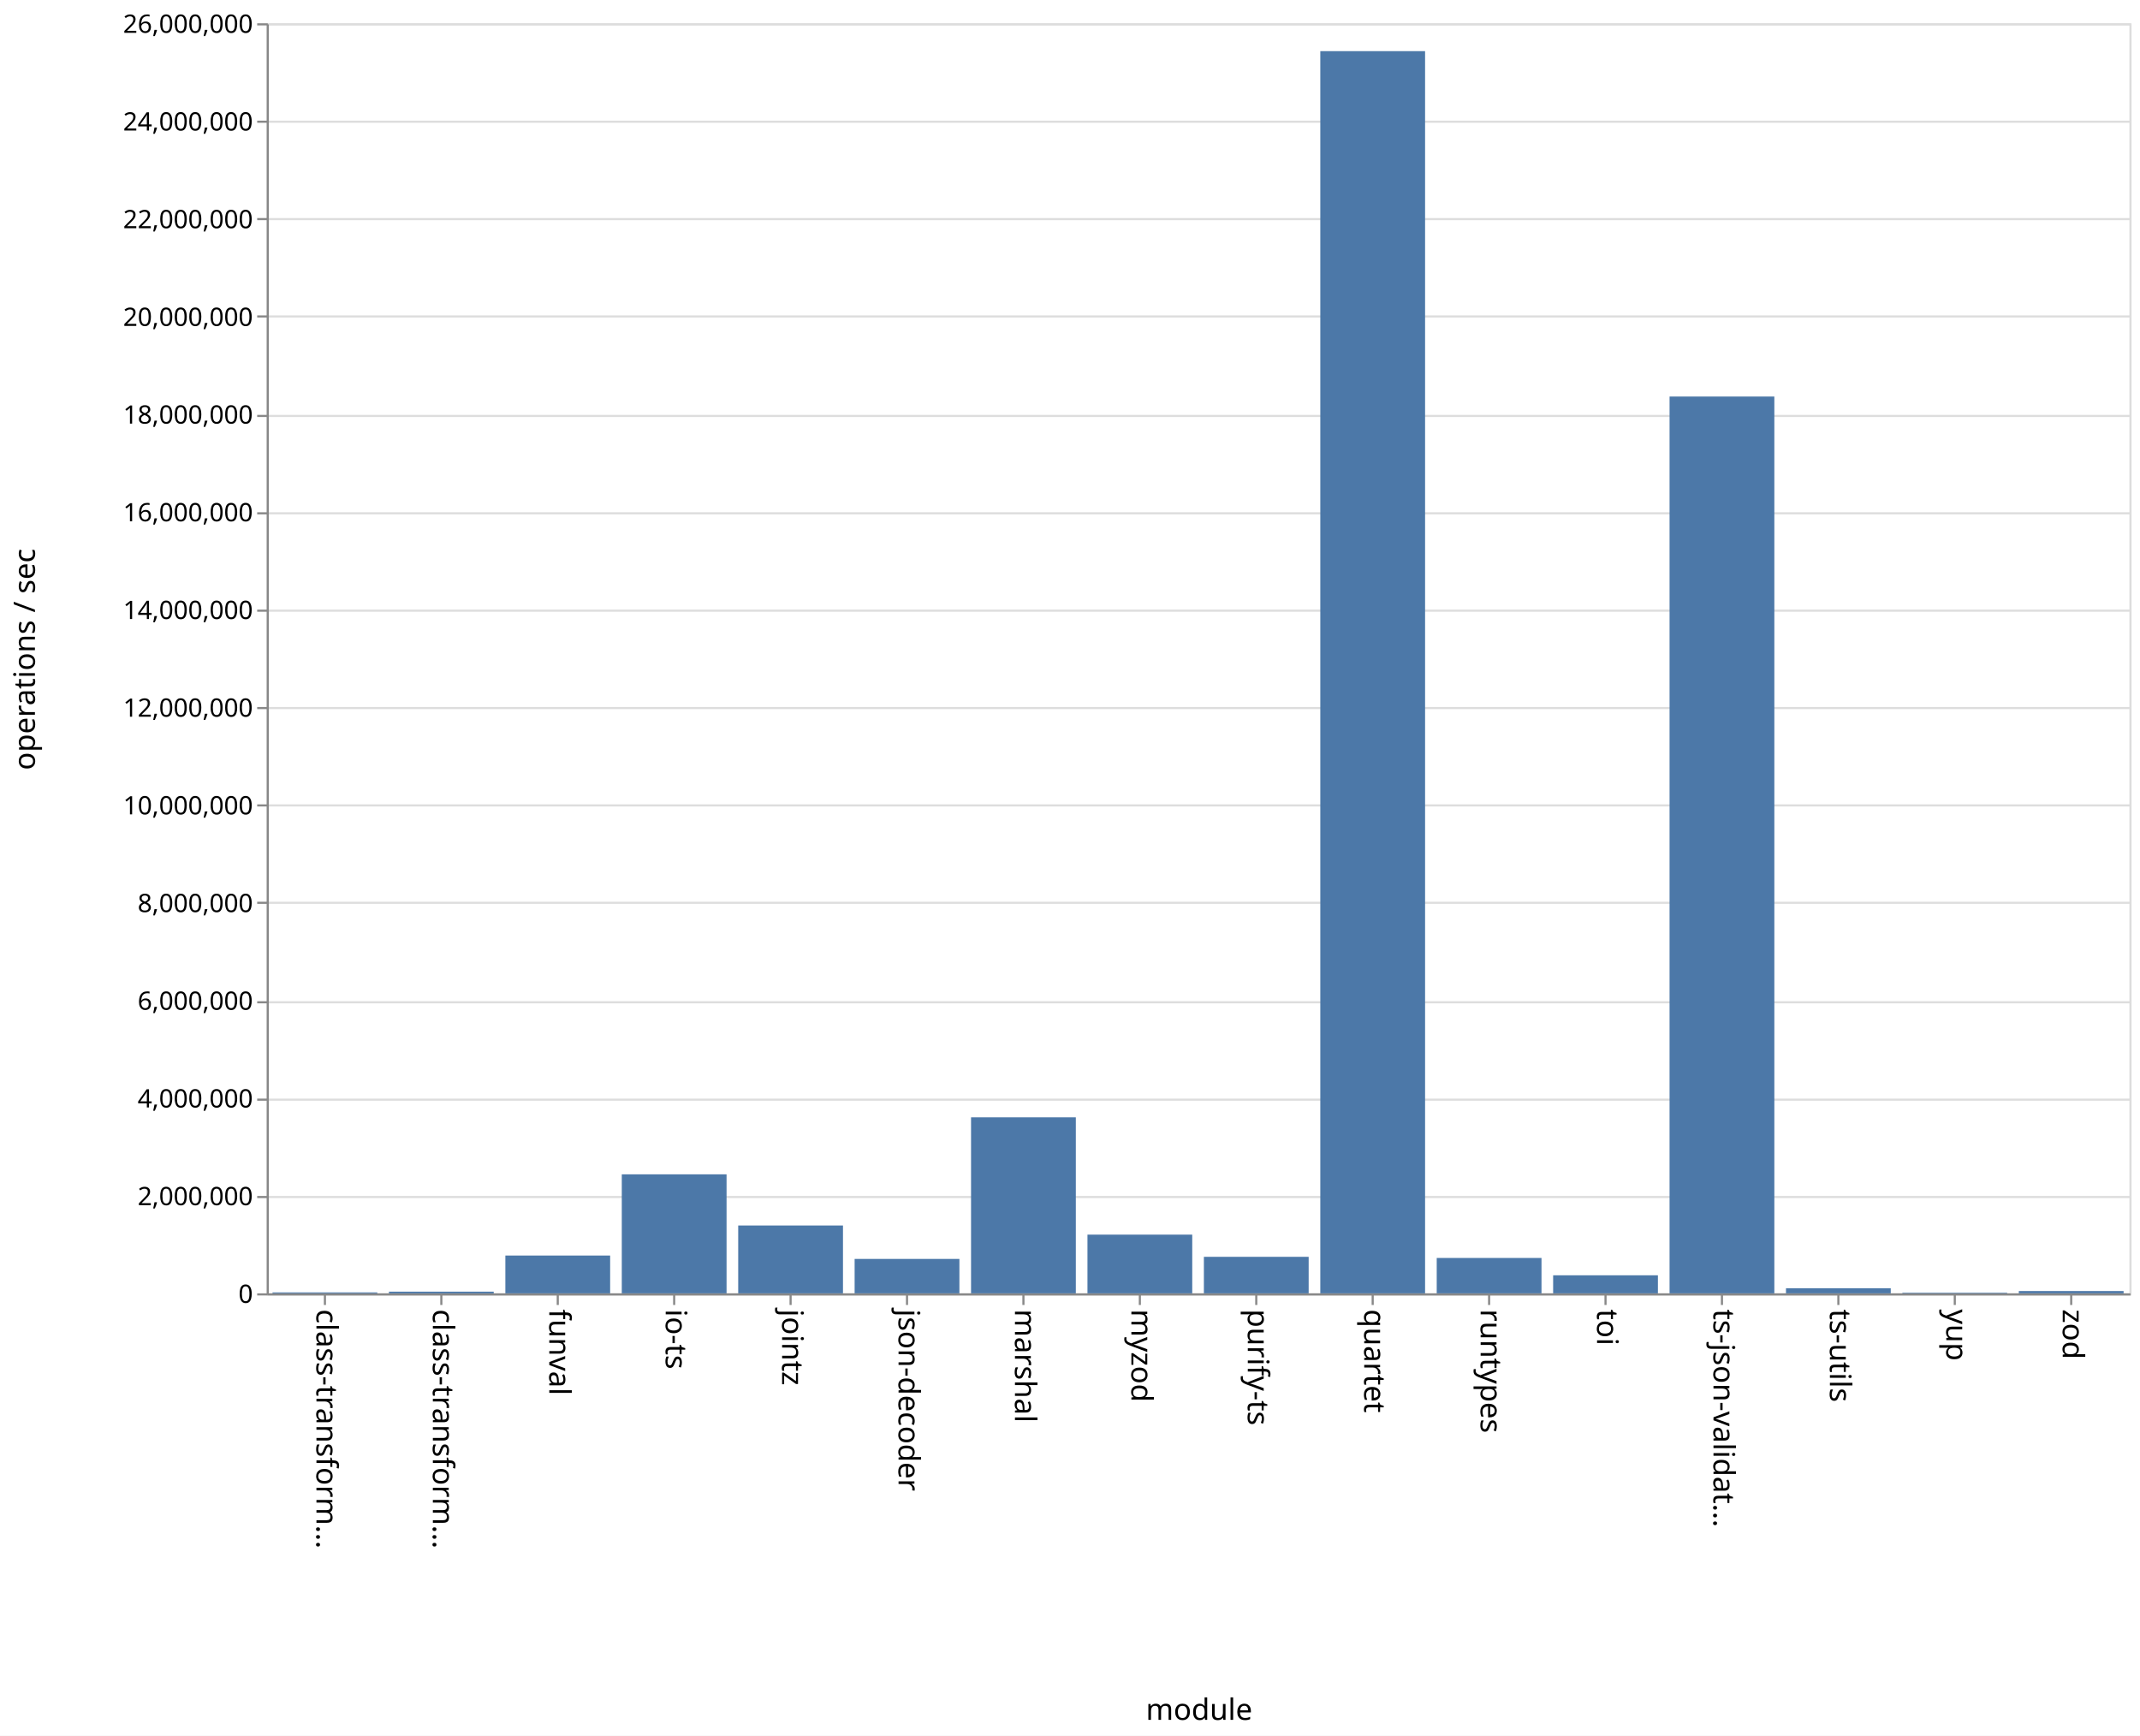
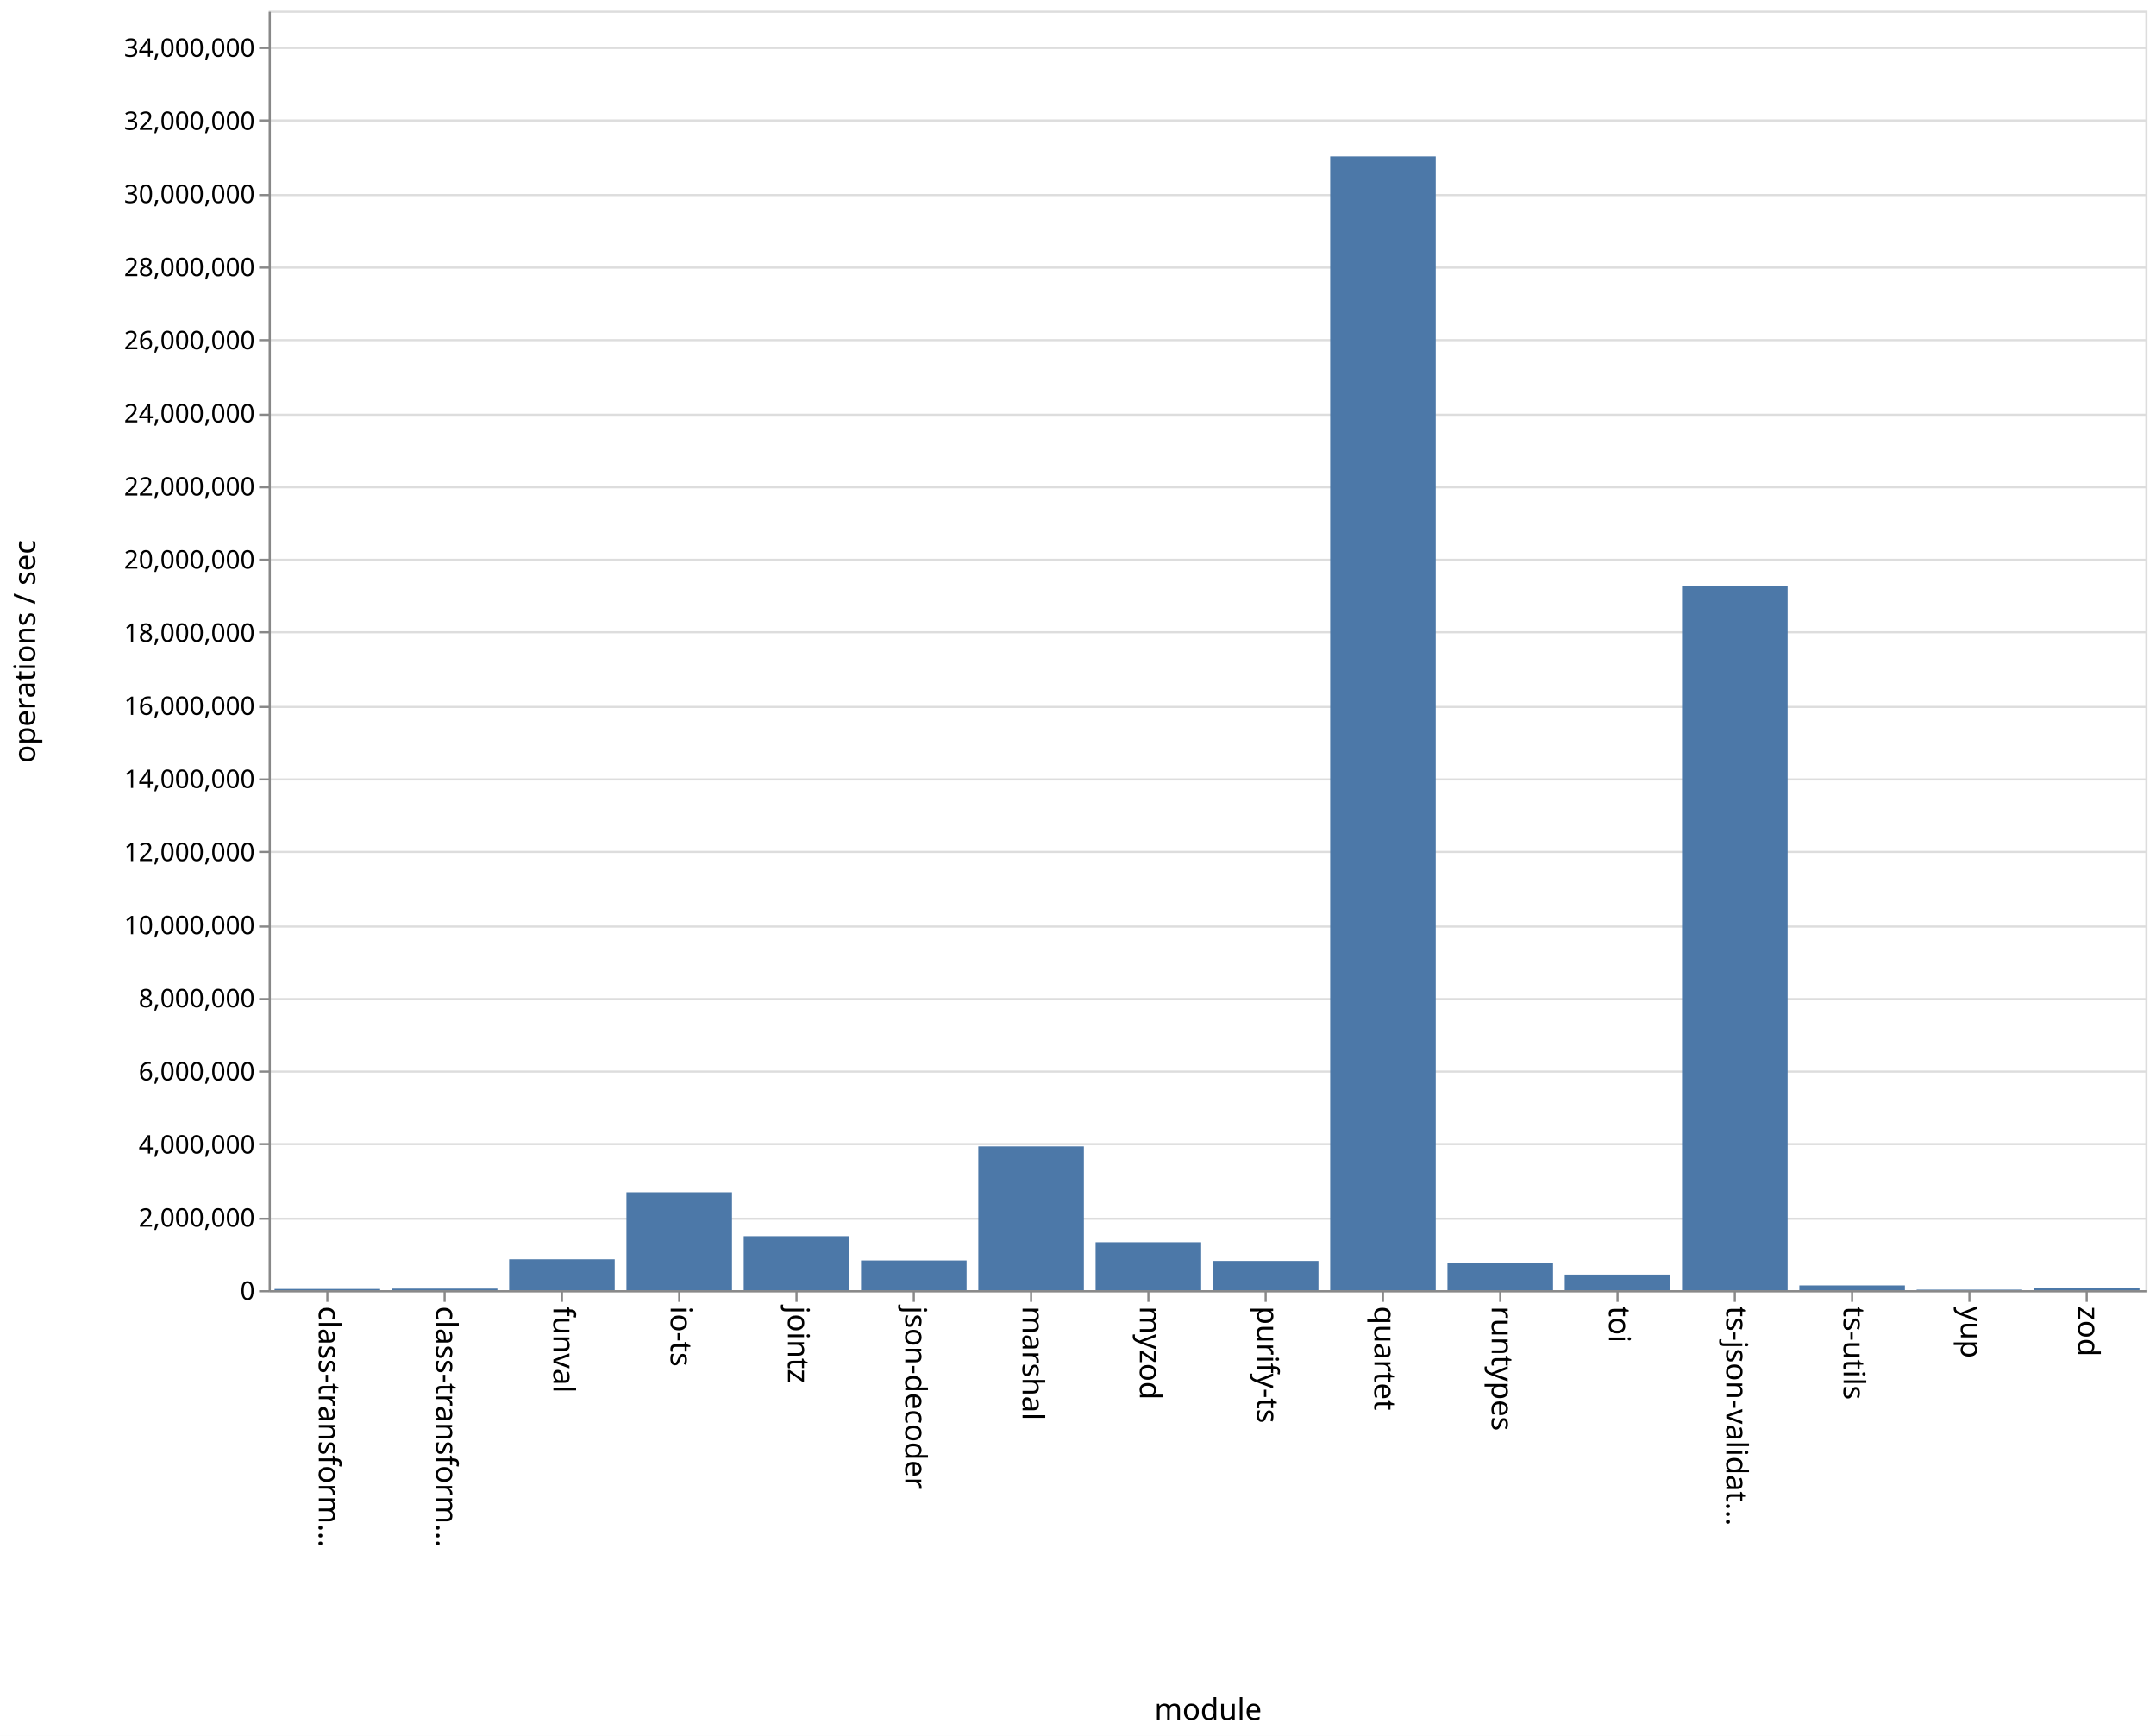
- <svg xmlns="http://www.w3.org/2000/svg" class="marks" width="1011" height="820">
-   <path fill="#fff" d="M0 0h1011v820H0z" />
+ <svg xmlns="http://www.w3.org/2000/svg" class="marks" width="1011" height="814">
+   <path fill="#fff" d="M0 0h1011v814H0z" />
  <g class="mark-group role-frame root" aria-roledescription="group mark container">
-     <path class="background" aria-hidden="true" d="M126.5 11.5h880v600h-880z" fill="none" stroke="#ddd" />
+     <path class="background" aria-hidden="true" d="M126.5 5.5h880v600h-880z" fill="none" stroke="#ddd" />
    <g class="mark-group role-axis" aria-hidden="true">
-       <path class="background" aria-hidden="true" d="M126.5 11.5z" pointer-events="none" fill="none" />
+       <path class="background" aria-hidden="true" d="M126.5 5.5z" pointer-events="none" fill="none" />
      <g class="mark-rule role-axis-grid" pointer-events="none" fill="none" stroke="#ddd">
-         <path d="M126.5 611.5h880M126.5 565.5h880M126.5 519.5h880M126.5 473.5h880M126.5 426.5h880M126.5 380.5h880M126.5 334.5h880M126.5 288.5h880M126.5 242.5h880M126.5 196.5h880M126.5 149.5h880M126.5 103.5h880M126.5 57.5h880M126.5 11.5h880" />
+         <path d="M126.5 605.5h880M126.5 571.5h880M126.5 536.5h880M126.5 502.5h880M126.5 468.5h880M126.5 434.5h880M126.5 399.5h880M126.5 365.5h880M126.5 331.5h880M126.5 296.5h880M126.5 262.5h880M126.5 228.5h880M126.5 194.5h880M126.5 159.5h880M126.5 125.5h880M126.5 91.5h880M126.5 56.5h880M126.5 22.5h880" />
      </g>
    </g>
    <g class="mark-group role-axis" aria-roledescription="axis" aria-label="X-axis titled 'module' for a discrete scale with 16 values: class-transformer-validator-async, class-transformer-validator-sync, funval, io-ts, jointz, ending with zod">
-       <path class="background" aria-hidden="true" d="M126.5 611.5z" pointer-events="none" fill="none" />
+       <path class="background" aria-hidden="true" d="M126.5 605.5z" pointer-events="none" fill="none" />
      <g class="mark-rule role-axis-tick" pointer-events="none" fill="none" stroke="#888">
-         <path d="M153.5 611.5v5M208.5 611.5v5M263.5 611.5v5M318.5 611.5v5M373.5 611.5v5M428.5 611.5v5M483.5 611.5v5M538.5 611.5v5M593.5 611.5v5M648.5 611.5v5M703.5 611.5v5M758.5 611.5v5M813.5 611.5v5M868.5 611.5v5M923.5 611.5v5M978.5 611.5v5" />
+         <path d="M153.5 605.5v5M208.5 605.5v5M263.5 605.5v5M318.5 605.5v5M373.5 605.5v5M428.5 605.5v5M483.5 605.5v5M538.5 605.5v5M593.5 605.5v5M648.5 605.5v5M703.5 605.5v5M758.5 605.5v5M813.5 605.5v5M868.5 605.5v5M923.5 605.5v5M978.5 605.5v5" />
      </g>
      <g class="mark-text role-axis-label" pointer-events="none" font-family="sans-serif" font-size="14">
-         <text transform="rotate(90 -234.5 384)">
+         <text transform="rotate(90 -231.5 381)">
                    class-transform…
                </text>
-         <text transform="rotate(90 -207 411.5)">
+         <text transform="rotate(90 -204 408.5)">
                    class-transform…
                </text>
-         <text transform="rotate(90 -179.5 439)">
+         <text transform="rotate(90 -176.5 436)">
                    funval
                </text>
-         <text transform="rotate(90 -152 466.5)">
+         <text transform="rotate(90 -149 463.5)">
                    io-ts
                </text>
-         <text transform="rotate(90 -124.5 494)">
+         <text transform="rotate(90 -121.5 491)">
                    jointz
                </text>
-         <text transform="rotate(90 -97 521.5)">
+         <text transform="rotate(90 -94 518.5)">
                    json-decoder
                </text>
-         <text transform="rotate(90 -69.5 549)">
+         <text transform="rotate(90 -66.5 546)">
                    marshal
                </text>
-         <text transform="rotate(90 -42 576.5)">
+         <text transform="rotate(90 -39 573.5)">
                    myzod
                </text>
-         <text transform="rotate(90 -14.5 604)">
+         <text transform="rotate(90 -11.5 601)">
                    purify-ts
                </text>
-         <text transform="rotate(90 13 631.5)">
+         <text transform="rotate(90 16 628.5)">
                    quartet
                </text>
-         <text transform="rotate(90 40.5 659)">
+         <text transform="rotate(90 43.5 656)">
                    runtypes
                </text>
-         <text transform="rotate(90 68 686.5)">
+         <text transform="rotate(90 71 683.5)">
                    toi
                </text>
-         <text transform="rotate(90 95.5 714)">
+         <text transform="rotate(90 98.5 711)">
                    ts-json-validat…
                </text>
-         <text transform="rotate(90 123 741.5)">
+         <text transform="rotate(90 126 738.5)">
                    ts-utils
                </text>
-         <text transform="rotate(90 150.5 769)">
+         <text transform="rotate(90 153.5 766)">
                    yup
                </text>
-         <text transform="rotate(90 178 796.5)">
+         <text transform="rotate(90 181 793.5)">
                    zod
                </text>
      </g>
-       <path fill="none" stroke="#888" d="M126.5 611.5h880" pointer-events="none" />
-       <text text-anchor="middle" transform="translate(566.5 812.5)" font-family="sans-serif" font-size="14" font-weight="400" pointer-events="none">
+       <path fill="none" stroke="#888" d="M126.5 605.5h880" pointer-events="none" />
+       <text text-anchor="middle" transform="translate(566.5 806.5)" font-family="sans-serif" font-size="14" font-weight="400" pointer-events="none">
                module
            </text>
    </g>
-     <g class="mark-group role-axis" aria-roledescription="axis" aria-label="Y-axis titled 'operations / sec' for a linear scale with values from 0 to 26,000,000">
-       <path class="background" aria-hidden="true" d="M126.5 11.5z" pointer-events="none" fill="none" />
+     <g class="mark-group role-axis" aria-roledescription="axis" aria-label="Y-axis titled 'operations / sec' for a linear scale with values from 0 to 35,000,000">
+       <path class="background" aria-hidden="true" d="M126.5 5.5z" pointer-events="none" fill="none" />
      <g class="mark-rule role-axis-tick" pointer-events="none" fill="none" stroke="#888">
-         <path d="M126.5 611.5h-5M126.5 565.5h-5M126.5 519.5h-5M126.5 473.5h-5M126.5 426.5h-5M126.5 380.5h-5M126.5 334.5h-5M126.5 288.5h-5M126.5 242.5h-5M126.5 196.5h-5M126.5 149.5h-5M126.5 103.5h-5M126.5 57.5h-5M126.5 11.5h-5" />
+         <path d="M126.5 605.5h-5M126.5 571.5h-5M126.5 536.5h-5M126.5 502.5h-5M126.5 468.5h-5M126.5 434.5h-5M126.5 399.5h-5M126.5 365.5h-5M126.5 331.5h-5M126.5 296.5h-5M126.5 262.5h-5M126.5 228.5h-5M126.5 194.5h-5M126.5 159.5h-5M126.5 125.5h-5M126.5 91.5h-5M126.5 56.5h-5M126.5 22.5h-5" />
      </g>
      <g class="mark-text role-axis-label" pointer-events="none" text-anchor="end" font-family="sans-serif" font-size="12">
-         <text transform="translate(119.5 615.5)">
+         <text transform="translate(119.5 609.5)">
                    0
                </text>
-         <text transform="translate(119.5 569.346)">
+         <text transform="translate(119.5 575.214)">
                    2,000,000
                </text>
-         <text transform="translate(119.5 523.192)">
+         <text transform="translate(119.5 540.929)">
                    4,000,000
                </text>
-         <text transform="translate(119.5 477.038)">
+         <text transform="translate(119.5 506.643)">
                    6,000,000
                </text>
-         <text transform="translate(119.5 430.885)">
+         <text transform="translate(119.5 472.357)">
                    8,000,000
                </text>
-         <text transform="translate(119.5 384.73)">
+         <text transform="translate(119.5 438.071)">
                    10,000,000
                </text>
-         <text transform="translate(119.5 338.577)">
+         <text transform="translate(119.5 403.786)">
                    12,000,000
                </text>
-         <text transform="translate(119.5 292.423)">
+         <text transform="translate(119.5 369.5)">
                    14,000,000
                </text>
-         <text transform="translate(119.5 246.27)">
+         <text transform="translate(119.5 335.214)">
                    16,000,000
                </text>
-         <text transform="translate(119.5 200.115)">
+         <text transform="translate(119.5 300.929)">
                    18,000,000
                </text>
-         <text transform="translate(119.5 153.962)">
+         <text transform="translate(119.5 266.643)">
                    20,000,000
                </text>
-         <text transform="translate(119.5 107.808)">
+         <text transform="translate(119.5 232.357)">
                    22,000,000
                </text>
-         <text transform="translate(119.5 61.654)">
+         <text transform="translate(119.5 198.071)">
                    24,000,000
                </text>
-         <text transform="translate(119.5 15.5)">
+         <text transform="translate(119.5 163.786)">
                    26,000,000
                </text>
+         <text transform="translate(119.5 129.5)">
+                     28,000,000
+                 </text>
+         <text transform="translate(119.5 95.214)">
+                     30,000,000
+                 </text>
+         <text transform="translate(119.5 60.929)">
+                     32,000,000
+                 </text>
+         <text transform="translate(119.5 26.643)">
+                     34,000,000
+                 </text>
      </g>
-       <path fill="none" stroke="#888" d="M126.5 611.5v-600" pointer-events="none" />
-       <text text-anchor="middle" transform="rotate(-90 164 147.5)" font-family="sans-serif" font-size="14" font-weight="400" pointer-events="none">
+       <path fill="none" stroke="#888" d="M126.5 605.5V5.5" pointer-events="none" />
+       <text text-anchor="middle" transform="rotate(-90 161 144.5)" font-family="sans-serif" font-size="14" font-weight="400" pointer-events="none">
                operations / sec
            </text>
    </g>
    <g class="mark-rect role-mark marks" aria-roledescription="rect mark container" fill="#4c78a8">
-       <path aria-label="operations / sec: 18905; module: class-transformer-validator-async" aria-roledescription="bar" d="M128.75 610.564h49.5V611h-49.5z" />
-       <path aria-label="operations / sec: 34369; module: class-transformer-validator-sync" aria-roledescription="bar" d="M183.75 610.207h49.5V611h-49.5z" />
-       <path aria-label="operations / sec: 773923; module: funval" aria-roledescription="bar" d="M238.75 593.14h49.5V611h-49.5z" />
-       <path aria-label="operations / sec: 2436117; module: io-ts" aria-roledescription="bar" d="M293.75 554.782h49.5V611h-49.5z" />
-       <path aria-label="operations / sec: 1389099; module: jointz" aria-roledescription="bar" d="M348.75 578.944h49.5V611h-49.5z" />
-       <path aria-label="operations / sec: 704648; module: json-decoder" aria-roledescription="bar" d="M403.75 594.739h49.5V611h-49.5z" />
-       <path aria-label="operations / sec: 3603122; module: marshal" aria-roledescription="bar" d="M458.75 527.851h49.5V611h-49.5z" />
-       <path aria-label="operations / sec: 1201643; module: myzod" aria-roledescription="bar" d="M513.75 583.27h49.5V611h-49.5z" />
-       <path aria-label="operations / sec: 747630; module: purify-ts" aria-roledescription="bar" d="M568.75 593.747h49.5V611h-49.5z" />
-       <path aria-label="operations / sec: 25429761; module: quartet" aria-roledescription="bar" d="M623.75 24.16h49.5V611h-49.5z" />
-       <path aria-label="operations / sec: 724061; module: runtypes" aria-roledescription="bar" d="M678.75 594.29h49.5V611h-49.5z" />
-       <path aria-label="operations / sec: 369349; module: toi" aria-roledescription="bar" d="M733.75 602.477h49.5V611h-49.5z" />
-       <path aria-label="operations / sec: 18358850; module: ts-json-validator" aria-roledescription="bar" d="M788.75 187.334h49.5V611h-49.5z" />
-       <path aria-label="operations / sec: 103390; module: ts-utils" aria-roledescription="bar" d="M843.75 608.614h49.5V611h-49.5z" />
-       <path aria-label="operations / sec: 12285; module: yup" aria-roledescription="bar" d="M898.75 610.716h49.5V611h-49.5z" />
-       <path aria-label="operations / sec: 47144; module: zod" aria-roledescription="bar" d="M953.75 609.912h49.5V611h-49.5z" />
+       <path aria-label="operations / sec: 33550; module: class-transformer-validator-async" aria-roledescription="bar" d="M128.75 604.425h49.5V605h-49.5z" />
+       <path aria-label="operations / sec: 42648; module: class-transformer-validator-sync" aria-roledescription="bar" d="M183.75 604.269h49.5V605h-49.5z" />
+       <path aria-label="operations / sec: 844619; module: funval" aria-roledescription="bar" d="M238.75 590.52h49.5V605h-49.5z" />
+       <path aria-label="operations / sec: 2678773; module: io-ts" aria-roledescription="bar" d="M293.75 559.078h49.5V605h-49.5z" />
+       <path aria-label="operations / sec: 1477236; module: jointz" aria-roledescription="bar" d="M348.75 579.676h49.5V605h-49.5z" />
+       <path aria-label="operations / sec: 812979; module: json-decoder" aria-roledescription="bar" d="M403.75 591.063h49.5V605h-49.5z" />
+       <path aria-label="operations / sec: 3933310; module: marshal" aria-roledescription="bar" d="M458.75 537.572h49.5V605h-49.5z" />
+       <path aria-label="operations / sec: 1311860; module: myzod" aria-roledescription="bar" d="M513.75 582.511h49.5V605h-49.5z" />
+       <path aria-label="operations / sec: 799770; module: purify-ts" aria-roledescription="bar" d="M568.75 591.29h49.5V605h-49.5z" />
+       <path aria-label="operations / sec: 31013187; module: quartet" aria-roledescription="bar" d="M623.75 73.345h49.5V605h-49.5z" />
+       <path aria-label="operations / sec: 745912; module: runtypes" aria-roledescription="bar" d="M678.75 592.213h49.5V605h-49.5z" />
+       <path aria-label="operations / sec: 427483; module: toi" aria-roledescription="bar" d="M733.75 597.672h49.5V605h-49.5z" />
+       <path aria-label="operations / sec: 19254003; module: ts-json-validator" aria-roledescription="bar" d="M788.75 274.931h49.5V605h-49.5z" />
+       <path aria-label="operations / sec: 130898; module: ts-utils" aria-roledescription="bar" d="M843.75 602.756h49.5V605h-49.5z" />
+       <path aria-label="operations / sec: 14456; module: yup" aria-roledescription="bar" d="M898.75 604.752h49.5V605h-49.5z" />
+       <path aria-label="operations / sec: 52203; module: zod" aria-roledescription="bar" d="M953.75 604.105h49.5V605h-49.5z" />
    </g>
  </g>
</svg>
